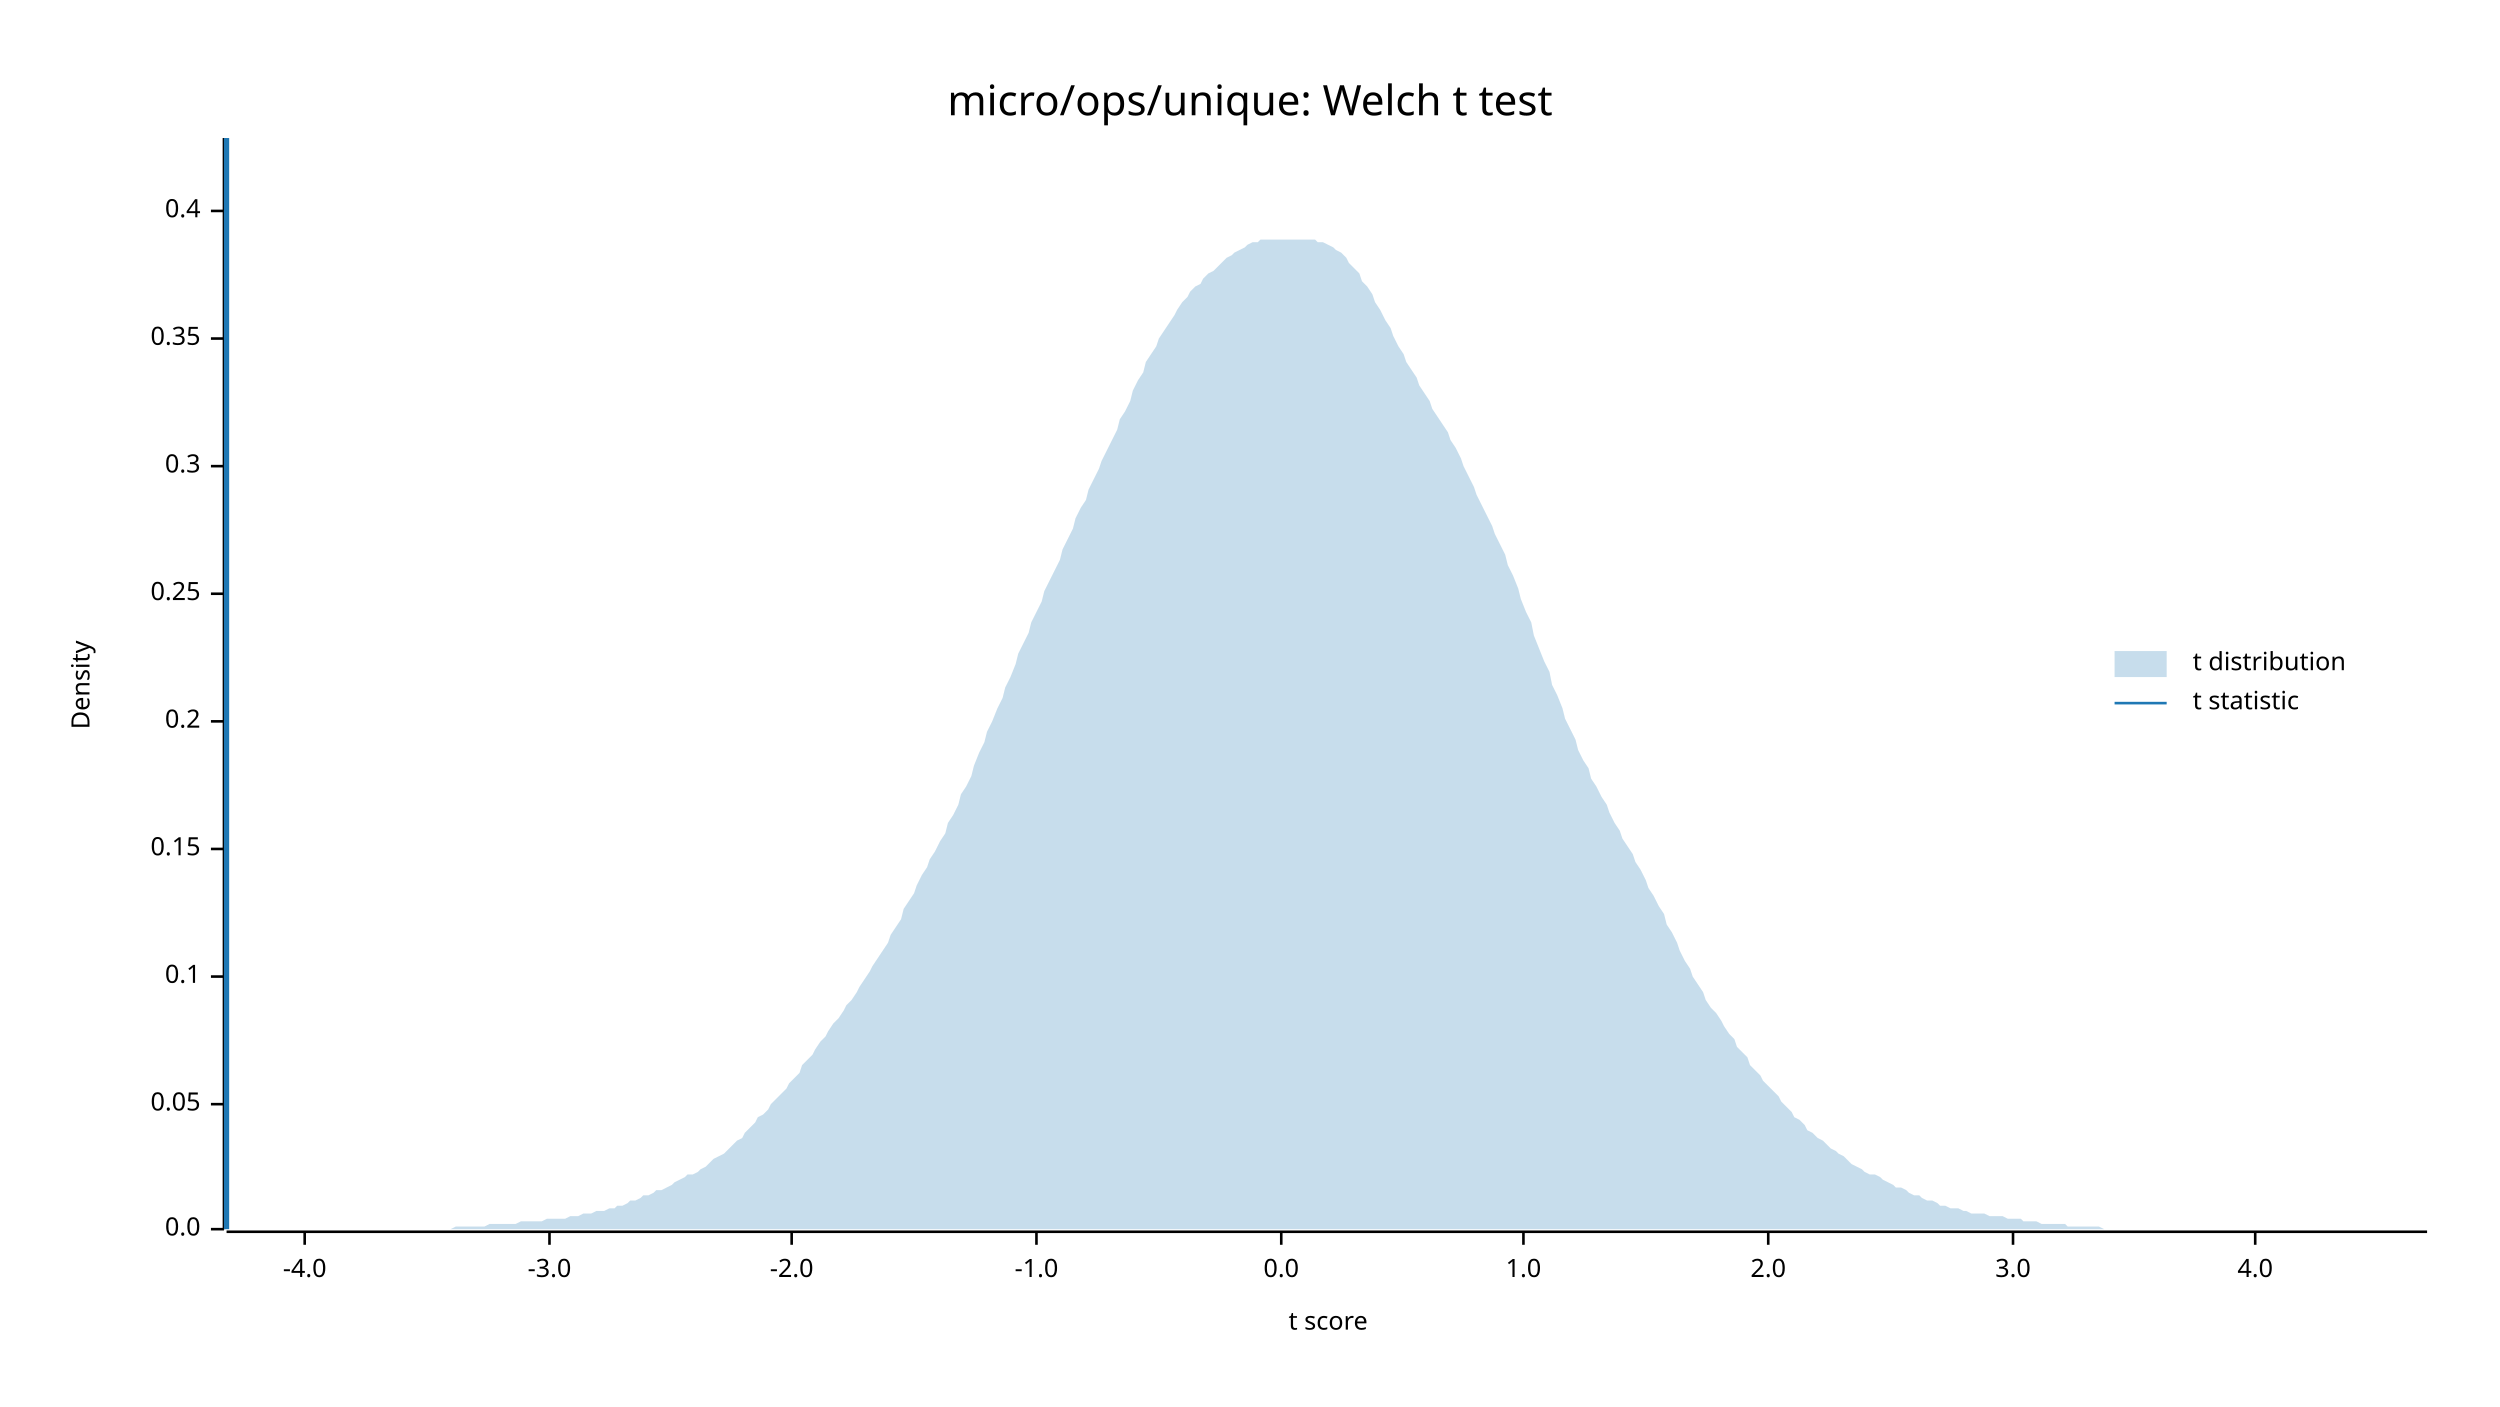
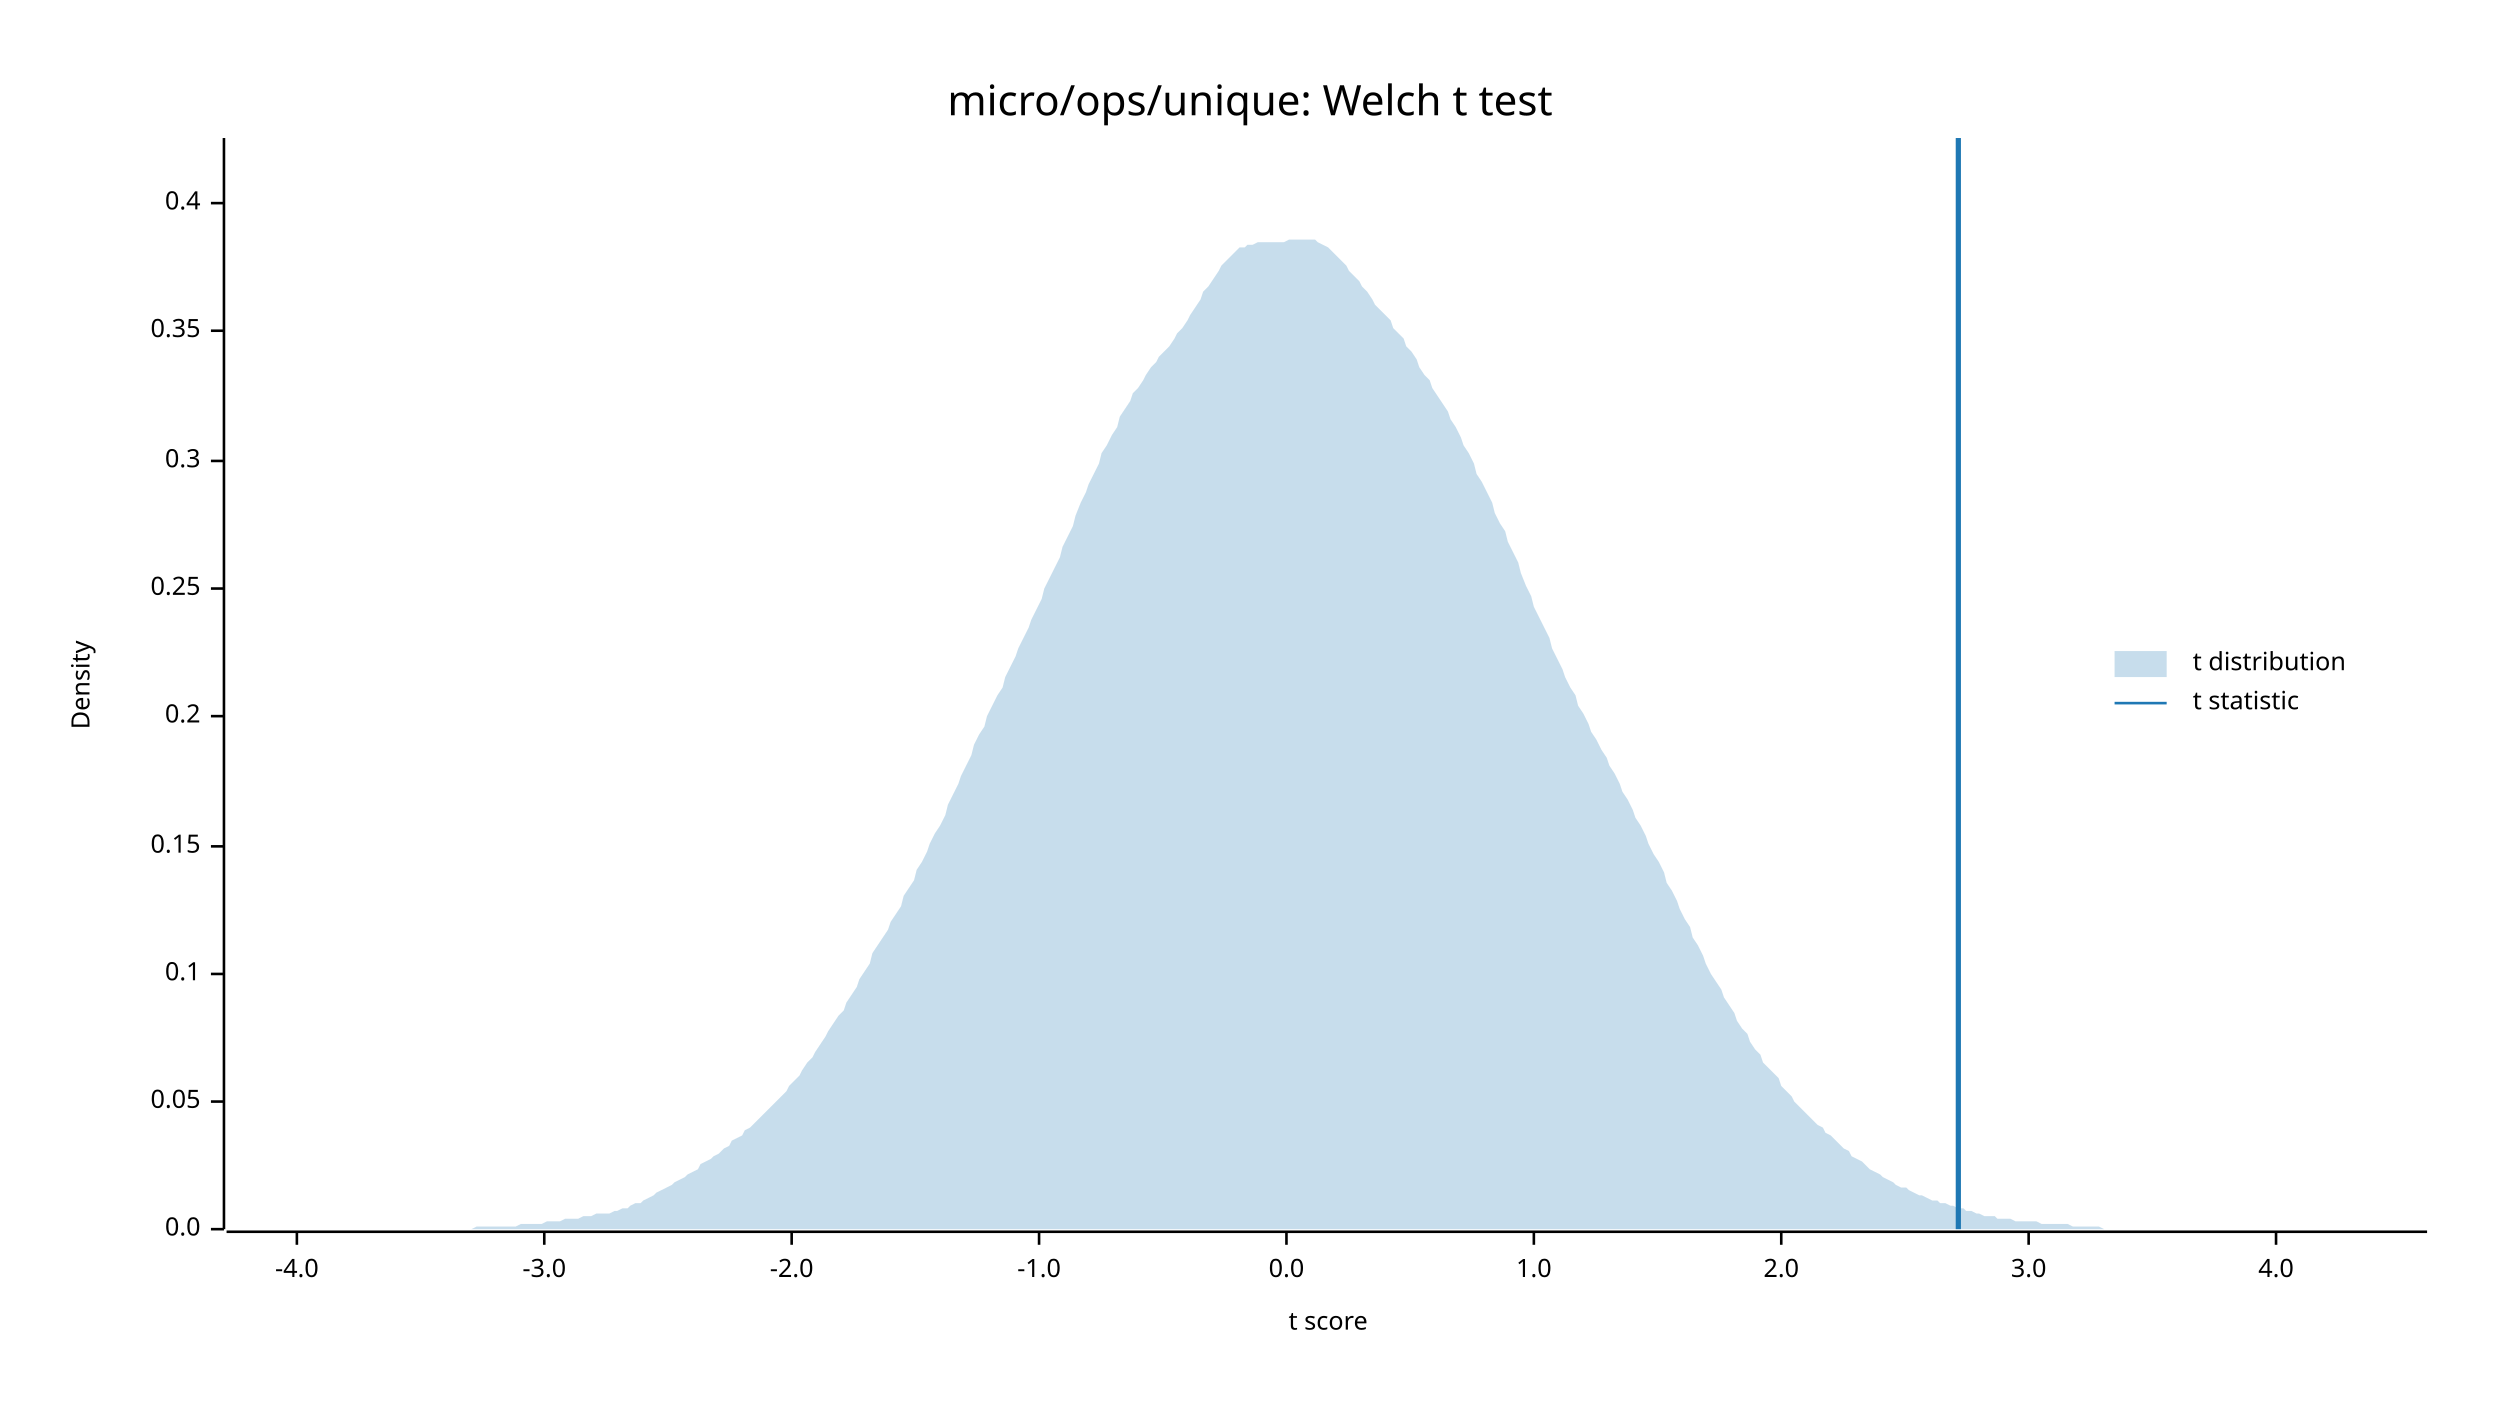
<svg xmlns="http://www.w3.org/2000/svg" width="960" height="540" viewBox="0 0 960 540">
  <text x="480" y="32" dy="0.76em" text-anchor="middle" font-family="sans-serif" font-size="16.129" opacity="1" fill="#000000">
micro/ops/unique: Welch t test
</text>
  <text x="27" y="263" dy="0.76em" text-anchor="middle" font-family="sans-serif" font-size="9.677" opacity="1" fill="#000000" transform="rotate(270, 27, 263)">
Density
</text>
  <text x="510" y="513" dy="-0.5ex" text-anchor="middle" font-family="sans-serif" font-size="9.677" opacity="1" fill="#000000">
t score
</text>
  <polyline fill="none" opacity="1" stroke="#000000" stroke-width="1" points="86,53 86,472 " />
  <text x="77" y="472" dy="0.5ex" text-anchor="end" font-family="sans-serif" font-size="9.677" opacity="1" fill="#000000">
0.0
</text>
  <polyline fill="none" opacity="1" stroke="#000000" stroke-width="1" points="81,472 86,472 " />
-   <text x="77" y="424" dy="0.5ex" text-anchor="end" font-family="sans-serif" font-size="9.677" opacity="1" fill="#000000">
+   <text x="77" y="423" dy="0.5ex" text-anchor="end" font-family="sans-serif" font-size="9.677" opacity="1" fill="#000000">
0.05
</text>
-   <polyline fill="none" opacity="1" stroke="#000000" stroke-width="1" points="81,424 86,424 " />
-   <text x="77" y="375" dy="0.5ex" text-anchor="end" font-family="sans-serif" font-size="9.677" opacity="1" fill="#000000">
+   <polyline fill="none" opacity="1" stroke="#000000" stroke-width="1" points="81,423 86,423 " />
+   <text x="77" y="374" dy="0.5ex" text-anchor="end" font-family="sans-serif" font-size="9.677" opacity="1" fill="#000000">
0.1
</text>
-   <polyline fill="none" opacity="1" stroke="#000000" stroke-width="1" points="81,375 86,375 " />
-   <text x="77" y="326" dy="0.5ex" text-anchor="end" font-family="sans-serif" font-size="9.677" opacity="1" fill="#000000">
+   <polyline fill="none" opacity="1" stroke="#000000" stroke-width="1" points="81,374 86,374 " />
+   <text x="77" y="325" dy="0.5ex" text-anchor="end" font-family="sans-serif" font-size="9.677" opacity="1" fill="#000000">
0.15
</text>
-   <polyline fill="none" opacity="1" stroke="#000000" stroke-width="1" points="81,326 86,326 " />
-   <text x="77" y="277" dy="0.5ex" text-anchor="end" font-family="sans-serif" font-size="9.677" opacity="1" fill="#000000">
+   <polyline fill="none" opacity="1" stroke="#000000" stroke-width="1" points="81,325 86,325 " />
+   <text x="77" y="275" dy="0.5ex" text-anchor="end" font-family="sans-serif" font-size="9.677" opacity="1" fill="#000000">
0.2
</text>
-   <polyline fill="none" opacity="1" stroke="#000000" stroke-width="1" points="81,277 86,277 " />
-   <text x="77" y="228" dy="0.5ex" text-anchor="end" font-family="sans-serif" font-size="9.677" opacity="1" fill="#000000">
+   <polyline fill="none" opacity="1" stroke="#000000" stroke-width="1" points="81,275 86,275 " />
+   <text x="77" y="226" dy="0.5ex" text-anchor="end" font-family="sans-serif" font-size="9.677" opacity="1" fill="#000000">
0.25
</text>
-   <polyline fill="none" opacity="1" stroke="#000000" stroke-width="1" points="81,228 86,228 " />
-   <text x="77" y="179" dy="0.5ex" text-anchor="end" font-family="sans-serif" font-size="9.677" opacity="1" fill="#000000">
+   <polyline fill="none" opacity="1" stroke="#000000" stroke-width="1" points="81,226 86,226 " />
+   <text x="77" y="177" dy="0.5ex" text-anchor="end" font-family="sans-serif" font-size="9.677" opacity="1" fill="#000000">
0.3
</text>
-   <polyline fill="none" opacity="1" stroke="#000000" stroke-width="1" points="81,179 86,179 " />
-   <text x="77" y="130" dy="0.5ex" text-anchor="end" font-family="sans-serif" font-size="9.677" opacity="1" fill="#000000">
+   <polyline fill="none" opacity="1" stroke="#000000" stroke-width="1" points="81,177 86,177 " />
+   <text x="77" y="127" dy="0.5ex" text-anchor="end" font-family="sans-serif" font-size="9.677" opacity="1" fill="#000000">
0.35
</text>
-   <polyline fill="none" opacity="1" stroke="#000000" stroke-width="1" points="81,130 86,130 " />
-   <text x="77" y="81" dy="0.5ex" text-anchor="end" font-family="sans-serif" font-size="9.677" opacity="1" fill="#000000">
+   <polyline fill="none" opacity="1" stroke="#000000" stroke-width="1" points="81,127 86,127 " />
+   <text x="77" y="78" dy="0.5ex" text-anchor="end" font-family="sans-serif" font-size="9.677" opacity="1" fill="#000000">
0.4
</text>
-   <polyline fill="none" opacity="1" stroke="#000000" stroke-width="1" points="81,81 86,81 " />
+   <polyline fill="none" opacity="1" stroke="#000000" stroke-width="1" points="81,78 86,78 " />
  <polyline fill="none" opacity="1" stroke="#000000" stroke-width="1" points="87,473 932,473 " />
-   <text x="117" y="483" dy="0.76em" text-anchor="middle" font-family="sans-serif" font-size="9.677" opacity="1" fill="#000000">
+   <text x="114" y="483" dy="0.76em" text-anchor="middle" font-family="sans-serif" font-size="9.677" opacity="1" fill="#000000">
-4.0
</text>
-   <polyline fill="none" opacity="1" stroke="#000000" stroke-width="1" points="117,473 117,478 " />
-   <text x="211" y="483" dy="0.76em" text-anchor="middle" font-family="sans-serif" font-size="9.677" opacity="1" fill="#000000">
+   <polyline fill="none" opacity="1" stroke="#000000" stroke-width="1" points="114,473 114,478 " />
+   <text x="209" y="483" dy="0.76em" text-anchor="middle" font-family="sans-serif" font-size="9.677" opacity="1" fill="#000000">
-3.0
</text>
-   <polyline fill="none" opacity="1" stroke="#000000" stroke-width="1" points="211,473 211,478 " />
+   <polyline fill="none" opacity="1" stroke="#000000" stroke-width="1" points="209,473 209,478 " />
  <text x="304" y="483" dy="0.76em" text-anchor="middle" font-family="sans-serif" font-size="9.677" opacity="1" fill="#000000">
-2.0
</text>
  <polyline fill="none" opacity="1" stroke="#000000" stroke-width="1" points="304,473 304,478 " />
-   <text x="398" y="483" dy="0.76em" text-anchor="middle" font-family="sans-serif" font-size="9.677" opacity="1" fill="#000000">
+   <text x="399" y="483" dy="0.76em" text-anchor="middle" font-family="sans-serif" font-size="9.677" opacity="1" fill="#000000">
-1.0
</text>
-   <polyline fill="none" opacity="1" stroke="#000000" stroke-width="1" points="398,473 398,478 " />
-   <text x="492" y="483" dy="0.76em" text-anchor="middle" font-family="sans-serif" font-size="9.677" opacity="1" fill="#000000">
+   <polyline fill="none" opacity="1" stroke="#000000" stroke-width="1" points="399,473 399,478 " />
+   <text x="494" y="483" dy="0.76em" text-anchor="middle" font-family="sans-serif" font-size="9.677" opacity="1" fill="#000000">
0.0
</text>
-   <polyline fill="none" opacity="1" stroke="#000000" stroke-width="1" points="492,473 492,478 " />
-   <text x="585" y="483" dy="0.76em" text-anchor="middle" font-family="sans-serif" font-size="9.677" opacity="1" fill="#000000">
+   <polyline fill="none" opacity="1" stroke="#000000" stroke-width="1" points="494,473 494,478 " />
+   <text x="589" y="483" dy="0.76em" text-anchor="middle" font-family="sans-serif" font-size="9.677" opacity="1" fill="#000000">
1.0
</text>
-   <polyline fill="none" opacity="1" stroke="#000000" stroke-width="1" points="585,473 585,478 " />
-   <text x="679" y="483" dy="0.76em" text-anchor="middle" font-family="sans-serif" font-size="9.677" opacity="1" fill="#000000">
+   <polyline fill="none" opacity="1" stroke="#000000" stroke-width="1" points="589,473 589,478 " />
+   <text x="684" y="483" dy="0.76em" text-anchor="middle" font-family="sans-serif" font-size="9.677" opacity="1" fill="#000000">
2.0
</text>
-   <polyline fill="none" opacity="1" stroke="#000000" stroke-width="1" points="679,473 679,478 " />
-   <text x="773" y="483" dy="0.76em" text-anchor="middle" font-family="sans-serif" font-size="9.677" opacity="1" fill="#000000">
+   <polyline fill="none" opacity="1" stroke="#000000" stroke-width="1" points="684,473 684,478 " />
+   <text x="779" y="483" dy="0.76em" text-anchor="middle" font-family="sans-serif" font-size="9.677" opacity="1" fill="#000000">
3.0
</text>
-   <polyline fill="none" opacity="1" stroke="#000000" stroke-width="1" points="773,473 773,478 " />
-   <text x="866" y="483" dy="0.76em" text-anchor="middle" font-family="sans-serif" font-size="9.677" opacity="1" fill="#000000">
+   <polyline fill="none" opacity="1" stroke="#000000" stroke-width="1" points="779,473 779,478 " />
+   <text x="874" y="483" dy="0.76em" text-anchor="middle" font-family="sans-serif" font-size="9.677" opacity="1" fill="#000000">
4.0
</text>
-   <polyline fill="none" opacity="1" stroke="#000000" stroke-width="1" points="866,473 866,478 " />
-   <polygon opacity="0.25" fill="#1F78B4" points="87,472 88,472 90,472 92,472 93,472 95,472 97,472 98,472 100,472 102,472 103,472 105,472 107,472 109,472 110,472 112,472 114,472 115,472 117,472 119,472 120,472 122,472 124,472 125,472 127,472 129,472 131,472 132,472 134,472 136,472 137,472 139,472 141,472 142,472 144,472 146,472 147,472 149,472 151,472 153,472 154,472 156,472 158,472 159,472 161,472 163,472 164,472 166,472 168,472 169,472 171,472 173,472 175,471 176,471 178,471 180,471 181,471 183,471 185,471 186,471 188,470 190,470 191,470 193,470 195,470 197,470 198,470 200,469 202,469 203,469 205,469 207,469 208,469 210,468 212,468 214,468 215,468 217,468 219,467 220,467 222,467 224,466 225,466 227,466 229,465 230,465 232,465 234,464 236,464 237,463 239,463 241,462 242,461 244,461 246,460 247,459 249,459 251,458 252,457 254,457 256,456 258,455 259,454 261,453 263,452 264,451 266,451 268,450 269,449 271,448 273,446 274,445 276,444 278,443 280,441 281,440 283,438 285,437 286,435 288,433 290,431 291,429 293,428 295,426 296,424 298,422 300,420 302,418 303,416 305,414 307,412 308,409 310,407 312,405 313,403 315,400 317,398 318,396 320,393 322,391 324,388 325,386 327,384 329,381 330,379 332,376 334,373 335,371 337,368 339,365 341,362 342,359 344,356 346,353 347,349 349,346 351,343 352,340 354,336 356,333 357,330 359,327 361,323 363,320 364,316 366,313 368,309 369,305 371,302 373,298 374,294 376,289 378,285 379,281 381,277 383,272 385,268 386,264 388,260 390,255 391,251 393,247 395,243 396,239 398,235 400,231 401,227 403,223 405,219 407,215 408,211 410,207 412,203 413,199 415,195 417,192 418,188 420,184 422,180 423,177 425,173 427,169 429,165 430,161 432,158 434,154 435,150 437,146 439,143 440,139 442,136 444,133 445,130 447,127 449,124 451,121 452,119 454,116 456,114 457,112 459,110 461,109 462,107 464,105 466,104 468,102 469,101 471,99 473,98 474,97 476,96 478,95 479,94 481,93 483,93 484,92 486,92 488,92 490,92 491,92 493,92 495,92 496,92 498,92 500,92 501,92 503,92 505,92 506,93 508,93 510,94 512,95 513,96 515,97 517,99 518,101 520,103 522,105 523,108 525,110 527,113 528,116 530,119 532,123 534,126 535,129 537,133 539,136 540,139 542,142 544,145 545,148 547,151 549,154 550,157 552,160 554,163 556,166 557,169 559,172 561,176 562,179 564,183 566,187 567,190 569,194 571,198 573,202 574,205 576,209 578,213 579,217 581,221 583,226 584,230 586,235 588,239 589,244 591,249 593,254 595,258 596,263 598,267 600,272 601,276 603,280 605,284 606,288 608,292 610,295 611,299 613,302 615,306 617,309 618,312 620,316 622,319 623,322 625,325 627,328 628,331 630,334 632,338 633,341 635,344 637,348 639,351 640,355 642,358 644,362 645,365 647,369 649,372 650,375 652,378 654,381 655,384 657,387 659,389 661,392 662,394 664,397 666,399 667,402 669,404 671,406 672,409 674,411 676,413 677,415 679,417 681,419 683,421 684,423 686,425 688,427 689,429 691,430 693,432 694,434 696,435 698,437 700,438 701,439 703,441 705,442 706,443 708,444 710,446 711,447 713,448 715,449 716,450 718,451 720,451 722,452 723,453 725,454 727,455 728,456 730,456 732,457 733,458 735,459 737,459 738,460 740,461 742,461 744,462 745,463 747,463 749,464 750,464 752,464 754,465 755,465 757,466 759,466 760,466 762,466 764,467 766,467 767,467 769,467 771,468 772,468 774,468 776,468 777,469 779,469 781,469 782,469 784,470 786,470 788,470 789,470 791,470 793,470 794,471 796,471 798,471 799,471 801,471 803,471 804,471 806,471 808,472 810,472 811,472 813,472 815,472 816,472 818,472 820,472 821,472 823,472 825,472 827,472 828,472 830,472 832,472 833,472 835,472 837,472 838,472 840,472 842,472 843,472 845,472 847,472 849,472 850,472 852,472 854,472 855,472 857,472 859,472 860,472 862,472 864,472 865,472 867,472 869,472 871,472 872,472 874,472 876,472 877,472 879,472 881,472 882,472 884,472 886,472 887,472 889,472 891,472 893,472 894,472 896,472 898,472 899,472 901,472 903,472 904,472 906,472 908,472 909,472 911,472 913,472 915,472 916,472 918,472 920,472 921,472 923,472 925,472 926,472 928,472 930,472 932,472 932,472 87,472 " />
-   <polyline fill="none" opacity="1" stroke="#1F78B4" stroke-width="2" points="87,472 87,53 " />
+   <polyline fill="none" opacity="1" stroke="#000000" stroke-width="1" points="874,473 874,478 " />
+   <polygon opacity="0.25" fill="#1F78B4" points="87,472 88,472 90,472 92,472 93,472 95,472 97,472 98,472 100,472 102,472 103,472 105,472 107,472 109,472 110,472 112,472 114,472 115,472 117,472 119,472 120,472 122,472 124,472 125,472 127,472 129,472 131,472 132,472 134,472 136,472 137,472 139,472 141,472 142,472 144,472 146,472 147,472 149,472 151,472 153,472 154,472 156,472 158,472 159,472 161,472 163,472 164,472 166,472 168,472 169,472 171,472 173,472 175,472 176,472 178,472 180,472 181,472 183,471 185,471 186,471 188,471 190,471 191,471 193,471 195,471 197,471 198,471 200,470 202,470 203,470 205,470 207,470 208,470 210,469 212,469 214,469 215,469 217,468 219,468 220,468 222,468 224,467 225,467 227,467 229,466 230,466 232,466 234,466 236,465 237,465 239,464 241,464 242,463 244,462 246,462 247,461 249,460 251,459 252,458 254,457 256,456 258,455 259,454 261,453 263,452 264,451 266,450 268,449 269,447 271,446 273,445 274,444 276,443 278,441 280,440 281,438 283,437 285,436 286,434 288,433 290,431 291,430 293,428 295,426 296,425 298,423 300,421 302,419 303,417 305,415 307,413 308,411 310,408 312,406 313,404 315,401 317,398 318,396 320,393 322,390 324,388 325,385 327,382 329,379 330,376 332,373 334,370 335,366 337,363 339,360 341,357 342,354 344,351 346,348 347,344 349,341 351,338 352,334 354,331 356,327 357,324 359,320 361,317 363,313 364,309 366,305 368,301 369,298 371,294 373,290 374,286 376,282 378,279 379,275 381,271 383,267 385,264 386,260 388,256 390,252 391,249 393,245 395,241 396,238 398,234 400,230 401,226 403,222 405,218 407,214 408,210 410,206 412,202 413,198 415,193 417,189 418,186 420,182 422,178 423,174 425,171 427,167 429,164 430,160 432,157 434,154 435,151 437,149 439,146 440,144 442,141 444,139 445,137 447,135 449,133 451,130 452,128 454,126 456,123 457,121 459,118 461,115 462,112 464,110 466,107 468,104 469,102 471,100 473,98 474,97 476,95 478,95 479,94 481,94 483,93 484,93 486,93 488,93 490,93 491,93 493,93 495,92 496,92 498,92 500,92 501,92 503,92 505,92 506,93 508,94 510,95 512,97 513,98 515,100 517,102 518,104 520,106 522,108 523,110 525,112 527,115 528,117 530,119 532,121 534,123 535,126 537,128 539,130 540,133 542,135 544,138 545,141 547,144 549,146 550,149 552,152 554,155 556,158 557,161 559,164 561,168 562,171 564,174 566,178 567,182 569,185 571,189 573,193 574,197 576,201 578,204 579,208 581,212 583,216 584,220 586,225 588,229 589,233 591,237 593,241 595,245 596,249 598,253 600,257 601,260 603,264 605,267 606,271 608,274 610,278 611,281 613,284 615,288 617,291 618,294 620,297 622,301 623,304 625,307 627,311 628,314 630,317 632,321 633,324 635,328 637,331 639,335 640,339 642,342 644,346 645,349 647,353 649,356 650,360 652,363 654,367 655,370 657,374 659,377 661,380 662,383 664,386 666,389 667,392 669,395 671,397 672,400 674,403 676,405 677,408 679,410 681,412 683,414 684,417 686,419 688,421 689,423 691,425 693,427 694,428 696,430 698,432 700,433 701,435 703,436 705,438 706,439 708,441 710,442 711,444 713,445 715,446 716,447 718,449 720,450 722,451 723,452 725,453 727,454 728,455 730,456 732,456 733,457 735,458 737,459 738,459 740,460 742,461 744,461 745,462 747,462 749,463 750,463 752,464 754,464 755,465 757,465 759,466 760,466 762,467 764,467 766,467 767,468 769,468 771,468 772,468 774,469 776,469 777,469 779,469 781,469 782,469 784,470 786,470 788,470 789,470 791,470 793,470 794,470 796,471 798,471 799,471 801,471 803,471 804,471 806,471 808,472 810,472 811,472 813,472 815,472 816,472 818,472 820,472 821,472 823,472 825,472 827,472 828,472 830,472 832,472 833,472 835,472 837,472 838,472 840,472 842,472 843,472 845,472 847,472 849,472 850,472 852,472 854,472 855,472 857,472 859,472 860,472 862,472 864,472 865,472 867,472 869,472 871,472 872,472 874,472 876,472 877,472 879,472 881,472 882,472 884,472 886,472 887,472 889,472 891,472 893,472 894,472 896,472 898,472 899,472 901,472 903,472 904,472 906,472 908,472 909,472 911,472 913,472 915,472 916,472 918,472 920,472 921,472 923,472 925,472 926,472 928,472 930,472 932,472 932,472 87,472 " />
+   <polyline fill="none" opacity="1" stroke="#1F78B4" stroke-width="2" points="752,472 752,53 " />
  <text x="842" y="250" dy="0.76em" text-anchor="start" font-family="sans-serif" font-size="9.677" opacity="1" fill="#000000">
t distribution
</text>
  <text x="842" y="265" dy="0.76em" text-anchor="start" font-family="sans-serif" font-size="9.677" opacity="1" fill="#000000">
t statistic
</text>
  <rect x="812" y="250" width="20" height="10" opacity="0.25" fill="#1F78B4" stroke="none" />
  <polyline fill="none" opacity="1" stroke="#1F78B4" stroke-width="1" points="812,270 832,270 " />
</svg>
